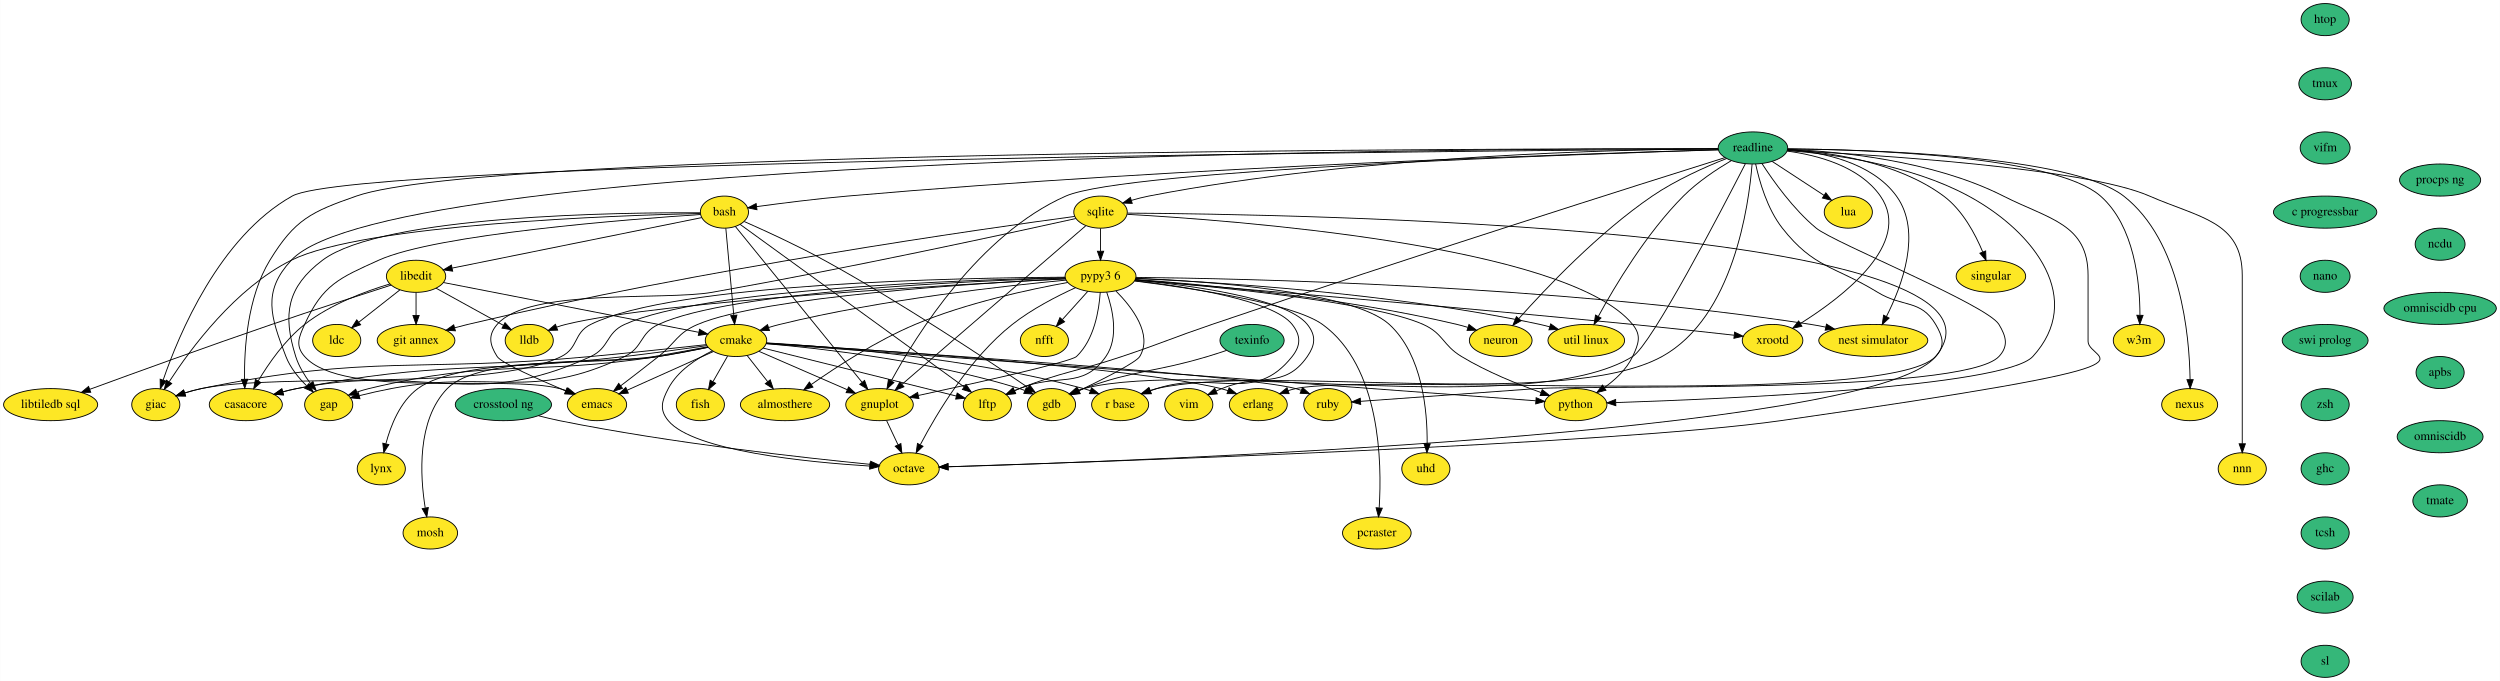
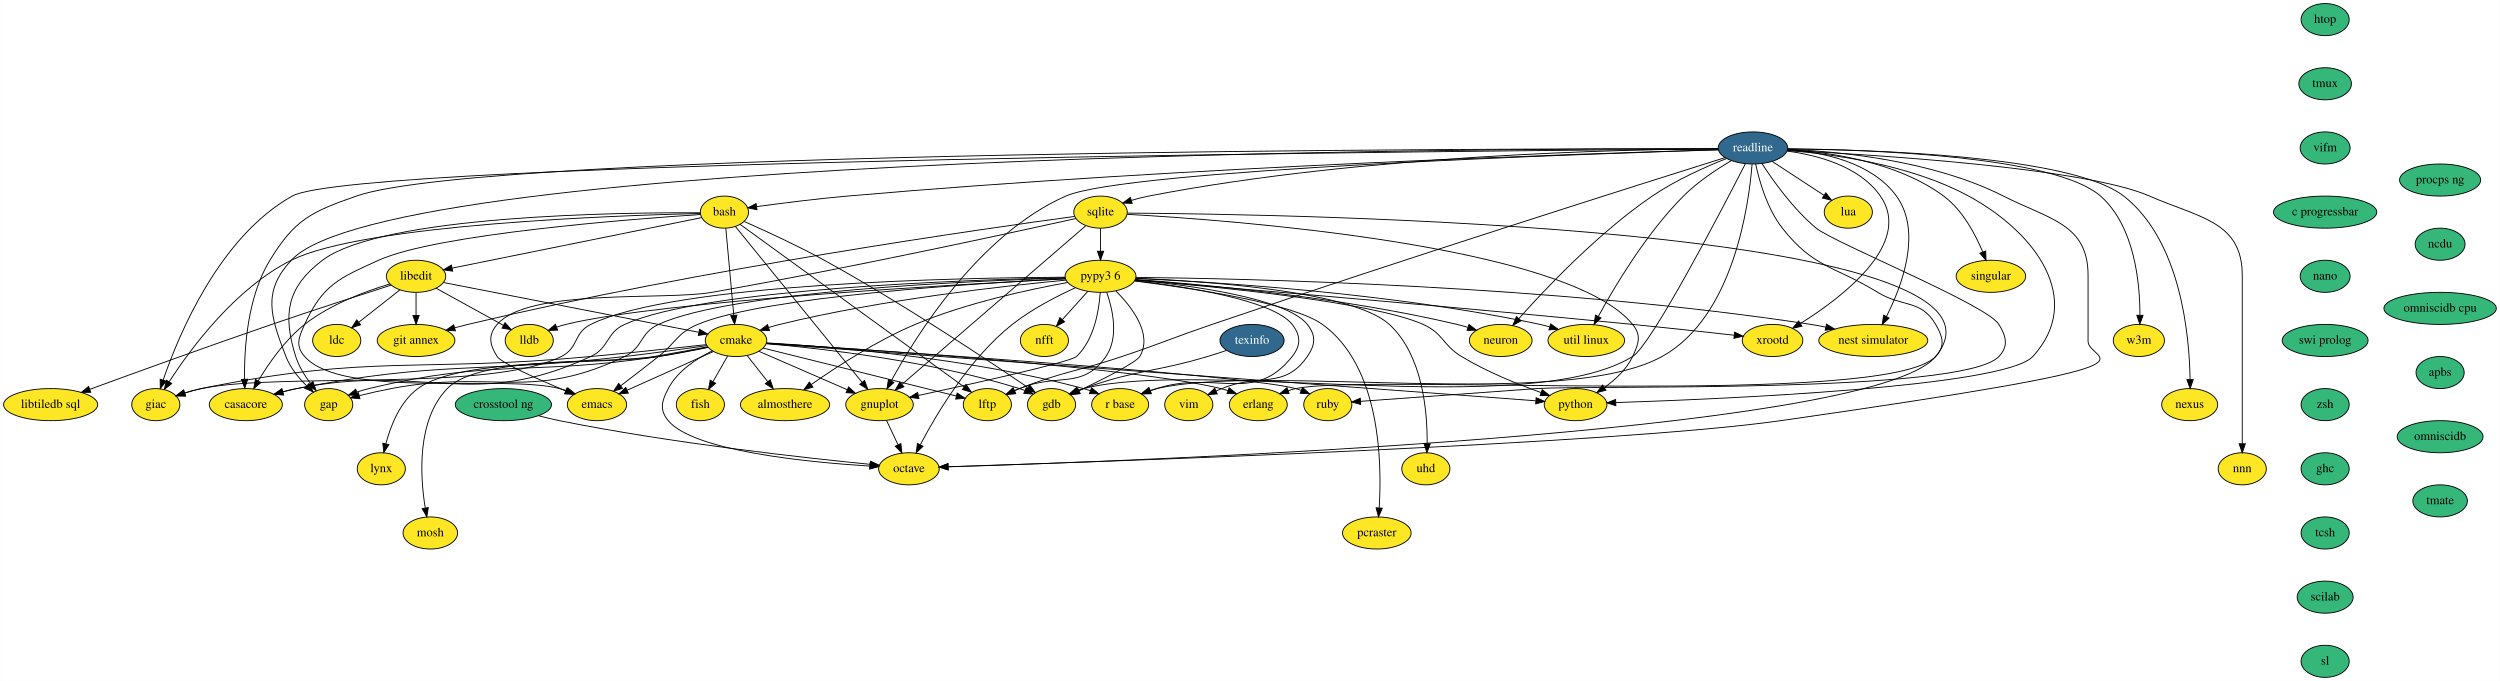
<svg xmlns="http://www.w3.org/2000/svg" xmlns:xlink="http://www.w3.org/1999/xlink" width="2805pt" height="764pt" viewBox="0.00 0.00 2804.69 764.00">
  <g id="graph0" class="graph" transform="scale(1 1) rotate(0) translate(4 760)">
    <polygon fill="white" stroke="transparent" points="-4,4 -4,-760 2800.69,-760 2800.69,4 -4,4" />
    <g id="node1" class="node">
      <g id="a_node1">
        <a xlink:href="https://github.com/conda-forge/almosthere-feedstock" xlink:title="almosthere">
          <ellipse fill="#fde725" stroke="black" cx="876.65" cy="-306" rx="50.09" ry="18" />
          <text text-anchor="middle" x="876.65" y="-302.3" font-family="Times,serif" font-size="14.00">almosthere</text>
        </a>
      </g>
    </g>
    <g id="node2" class="node">
      <g id="a_node2">
        <a xlink:href="https://github.com/conda-forge/casacore-feedstock" xlink:title="casacore">
          <ellipse fill="#fde725" stroke="black" cx="271.65" cy="-306" rx="41" ry="18" />
          <text text-anchor="middle" x="271.65" y="-302.3" font-family="Times,serif" font-size="14.00">casacore</text>
        </a>
      </g>
    </g>
    <g id="node3" class="node">
      <g id="a_node3">
        <a xlink:href="https://github.com/conda-forge/cmake-feedstock" xlink:title="cmake">
          <ellipse fill="#fde725" stroke="black" cx="821.65" cy="-378" rx="34.5" ry="18" />
          <text text-anchor="middle" x="821.65" y="-374.3" font-family="Times,serif" font-size="14.00">cmake</text>
        </a>
      </g>
    </g>
    <g id="edge1" class="edge">
      <path fill="none" stroke="black" d="M834.13,-361.12C840.96,-352.42 849.58,-341.45 857.27,-331.66" />
      <polygon fill="black" stroke="black" points="860.02,-333.82 863.45,-323.8 854.52,-329.5 860.02,-333.82" />
    </g>
    <g id="edge2" class="edge">
      <path fill="none" stroke="black" d="M788.79,-372.19C763.61,-368.58 727.97,-363.66 696.65,-360 533.42,-340.92 489.91,-355.63 328.65,-324 323.58,-323.01 318.32,-321.75 313.14,-320.38" />
      <polygon fill="black" stroke="black" points="313.9,-316.96 303.33,-317.63 312.01,-323.7 313.9,-316.96" />
    </g>
    <g id="node4" class="node">
      <g id="a_node4">
        <a xlink:href="https://github.com/conda-forge/emacs-feedstock" xlink:title="emacs">
          <ellipse fill="#fde725" stroke="black" cx="665.65" cy="-306" rx="33.29" ry="18" />
          <text text-anchor="middle" x="665.65" y="-302.3" font-family="Times,serif" font-size="14.00">emacs</text>
        </a>
      </g>
    </g>
    <g id="edge3" class="edge">
      <path fill="none" stroke="black" d="M796.23,-365.6C769.94,-353.8 728.72,-335.3 699.63,-322.25" />
      <polygon fill="black" stroke="black" points="700.83,-318.95 690.27,-318.05 697.96,-325.34 700.83,-318.95" />
    </g>
    <g id="node5" class="node">
      <g id="a_node5">
        <a xlink:href="https://github.com/conda-forge/erlang-feedstock" xlink:title="erlang">
          <ellipse fill="#fde725" stroke="black" cx="1407.65" cy="-306" rx="32.5" ry="18" />
          <text text-anchor="middle" x="1407.65" y="-302.3" font-family="Times,serif" font-size="14.00">erlang</text>
        </a>
      </g>
    </g>
    <g id="edge4" class="edge">
      <path fill="none" stroke="black" d="M855.68,-374.97C959,-368.59 1267.96,-347.99 1365.65,-324 1368.28,-323.35 1370.96,-322.57 1373.63,-321.71" />
      <polygon fill="black" stroke="black" points="1374.94,-324.96 1383.16,-318.28 1372.57,-318.37 1374.94,-324.96" />
    </g>
    <g id="node6" class="node">
      <g id="a_node6">
        <a xlink:href="https://github.com/conda-forge/fish-feedstock" xlink:title="fish">
          <ellipse fill="#fde725" stroke="black" cx="781.65" cy="-306" rx="27" ry="18" />
          <text text-anchor="middle" x="781.65" y="-302.3" font-family="Times,serif" font-size="14.00">fish</text>
        </a>
      </g>
    </g>
    <g id="edge5" class="edge">
      <path fill="none" stroke="black" d="M812.17,-360.41C807.31,-351.92 801.31,-341.41 795.91,-331.96" />
      <polygon fill="black" stroke="black" points="798.78,-329.93 790.78,-322.99 792.7,-333.41 798.78,-329.93" />
    </g>
    <g id="node7" class="node">
      <g id="a_node7">
        <a xlink:href="https://github.com/conda-forge/gap-feedstock" xlink:title="gap">
          <ellipse fill="#fde725" stroke="black" cx="364.65" cy="-306" rx="27" ry="18" />
          <text text-anchor="middle" x="364.65" y="-302.3" font-family="Times,serif" font-size="14.00">gap</text>
        </a>
      </g>
    </g>
    <g id="edge6" class="edge">
      <path fill="none" stroke="black" d="M790.34,-370.23C773.83,-366.83 753.21,-362.84 734.65,-360 590.99,-338.05 550.95,-357.95 409.65,-324 405.23,-322.94 400.67,-321.56 396.21,-320.05" />
      <polygon fill="black" stroke="black" points="397.32,-316.73 386.73,-316.6 394.93,-323.31 397.32,-316.73" />
    </g>
    <g id="node8" class="node">
      <g id="a_node8">
        <a xlink:href="https://github.com/conda-forge/gdb-feedstock" xlink:title="gdb">
          <ellipse fill="#fde725" stroke="black" cx="1175.65" cy="-306" rx="27" ry="18" />
          <text text-anchor="middle" x="1175.65" y="-302.3" font-family="Times,serif" font-size="14.00">gdb</text>
        </a>
      </g>
    </g>
    <g id="edge7" class="edge">
      <path fill="none" stroke="black" d="M855.78,-374.42C914.8,-369.27 1039.22,-355.41 1139.65,-324 1141.57,-323.4 1143.53,-322.71 1145.49,-321.96" />
      <polygon fill="black" stroke="black" points="1147.26,-325.02 1155.1,-317.89 1144.52,-318.57 1147.26,-325.02" />
    </g>
    <g id="node9" class="node">
      <g id="a_node9">
        <a xlink:href="https://github.com/conda-forge/giac-feedstock" xlink:title="giac">
          <ellipse fill="#fde725" stroke="black" cx="170.65" cy="-306" rx="27" ry="18" />
          <text text-anchor="middle" x="170.65" y="-302.3" font-family="Times,serif" font-size="14.00">giac</text>
        </a>
      </g>
    </g>
    <g id="edge8" class="edge">
      <path fill="none" stroke="black" d="M788.26,-373.3C755.33,-369.71 703.55,-364.19 658.65,-360 464.61,-341.89 412.56,-363.09 221.65,-324 215.61,-322.76 209.3,-321.04 203.26,-319.15" />
      <polygon fill="black" stroke="black" points="204.02,-315.72 193.43,-315.89 201.82,-322.36 204.02,-315.72" />
    </g>
    <g id="node10" class="node">
      <g id="a_node10">
        <a xlink:href="https://github.com/conda-forge/gnuplot-feedstock" xlink:title="gnuplot">
          <ellipse fill="#fde725" stroke="black" cx="982.65" cy="-306" rx="37.89" ry="18" />
          <text text-anchor="middle" x="982.65" y="-302.3" font-family="Times,serif" font-size="14.00">gnuplot</text>
        </a>
      </g>
    </g>
    <g id="edge9" class="edge">
      <path fill="none" stroke="black" d="M847.51,-365.75C874.3,-354.11 916.38,-335.81 946.46,-322.73" />
      <polygon fill="black" stroke="black" points="947.99,-325.88 955.77,-318.69 945.2,-319.46 947.99,-325.88" />
    </g>
    <g id="node11" class="node">
      <g id="a_node11">
        <a xlink:href="https://github.com/conda-forge/lftp-feedstock" xlink:title="lftp">
          <ellipse fill="#fde725" stroke="black" cx="1103.65" cy="-306" rx="27" ry="18" />
          <text text-anchor="middle" x="1103.65" y="-302.3" font-family="Times,serif" font-size="14.00">lftp</text>
        </a>
      </g>
    </g>
    <g id="edge10" class="edge">
      <path fill="none" stroke="black" d="M852.09,-369.44C904.92,-356.33 1013.22,-329.44 1068.9,-315.62" />
      <polygon fill="black" stroke="black" points="1069.8,-319.01 1078.66,-313.2 1068.11,-312.21 1069.8,-319.01" />
    </g>
    <g id="node12" class="node">
      <g id="a_node12">
        <a xlink:href="https://github.com/conda-forge/lynx-feedstock" xlink:title="lynx">
          <ellipse fill="#fde725" stroke="black" cx="423.65" cy="-234" rx="27" ry="18" />
          <text text-anchor="middle" x="423.65" y="-230.3" font-family="Times,serif" font-size="14.00">lynx</text>
        </a>
      </g>
    </g>
    <g id="edge11" class="edge">
      <path fill="none" stroke="black" d="M790.32,-370.4C773.8,-367.05 753.17,-363.04 734.65,-360 674.91,-350.19 513.35,-359.95 464.65,-324 444.71,-309.29 434.19,-282.52 428.82,-262.17" />
      <polygon fill="black" stroke="black" points="432.17,-261.13 426.46,-252.21 425.36,-262.74 432.17,-261.13" />
    </g>
    <g id="node13" class="node">
      <g id="a_node13">
        <a xlink:href="https://github.com/conda-forge/mosh-feedstock" xlink:title="mosh">
          <ellipse fill="#fde725" stroke="black" cx="478.65" cy="-162" rx="30.59" ry="18" />
          <text text-anchor="middle" x="478.65" y="-158.3" font-family="Times,serif" font-size="14.00">mosh</text>
        </a>
      </g>
    </g>
    <g id="edge12" class="edge">
      <path fill="none" stroke="black" d="M789.75,-370.87C772.07,-367.53 749.66,-363.4 729.65,-360 678.21,-351.26 533.86,-361.56 497.65,-324 463.39,-288.47 467.15,-226.07 472.92,-190.29" />
      <polygon fill="black" stroke="black" points="476.42,-190.55 474.73,-180.09 469.53,-189.32 476.42,-190.55" />
    </g>
    <g id="node14" class="node">
      <g id="a_node14">
        <a xlink:href="https://github.com/conda-forge/octave-feedstock" xlink:title="octave">
          <ellipse fill="#fde725" stroke="black" cx="1015.65" cy="-234" rx="34" ry="18" />
          <text text-anchor="middle" x="1015.65" y="-230.3" font-family="Times,serif" font-size="14.00">octave</text>
        </a>
      </g>
    </g>
    <g id="edge13" class="edge">
      <path fill="none" stroke="black" d="M795.01,-366.33C777.51,-357.74 755.99,-343.82 745.65,-324 738.24,-309.81 735.48,-300.36 745.65,-288 773.76,-253.83 902.56,-241.36 971.61,-237.08" />
      <polygon fill="black" stroke="black" points="971.97,-240.56 981.75,-236.48 971.56,-233.58 971.97,-240.56" />
    </g>
    <g id="node15" class="node">
      <g id="a_node15">
        <a xlink:href="https://github.com/conda-forge/python-feedstock" xlink:title="python">
          <ellipse fill="#fde725" stroke="black" cx="1763.65" cy="-306" rx="35.19" ry="18" />
          <text text-anchor="middle" x="1763.65" y="-302.3" font-family="Times,serif" font-size="14.00">python</text>
        </a>
      </g>
    </g>
    <g id="edge14" class="edge">
      <path fill="none" stroke="black" d="M855.73,-374.47C999.52,-363.78 1556.62,-322.38 1719,-310.32" />
      <polygon fill="black" stroke="black" points="1719.4,-313.8 1729.11,-309.57 1718.88,-306.82 1719.4,-313.8" />
    </g>
    <g id="node16" class="node">
      <g id="a_node16">
        <a xlink:href="https://github.com/conda-forge/r-base-feedstock" xlink:title="r base">
          <ellipse fill="#fde725" stroke="black" cx="1252.65" cy="-306" rx="32" ry="18" />
          <text text-anchor="middle" x="1252.65" y="-302.3" font-family="Times,serif" font-size="14.00">r base</text>
        </a>
      </g>
    </g>
    <g id="edge15" class="edge">
      <path fill="none" stroke="black" d="M855.88,-375.31C924.47,-371.29 1083.18,-358.73 1211.65,-324 1214.12,-323.33 1216.64,-322.55 1219.16,-321.7" />
      <polygon fill="black" stroke="black" points="1220.58,-324.9 1228.73,-318.13 1218.13,-318.34 1220.58,-324.9" />
    </g>
    <g id="node17" class="node">
      <g id="a_node17">
        <a xlink:href="https://github.com/conda-forge/ruby-feedstock" xlink:title="ruby">
          <ellipse fill="#fde725" stroke="black" cx="1485.65" cy="-306" rx="27" ry="18" />
          <text text-anchor="middle" x="1485.65" y="-302.3" font-family="Times,serif" font-size="14.00">ruby</text>
        </a>
      </g>
    </g>
    <g id="edge16" class="edge">
      <path fill="none" stroke="black" d="M855.66,-374.84C978.1,-366.97 1392.13,-339.47 1449.65,-324 1451.6,-323.48 1453.57,-322.85 1455.54,-322.15" />
      <polygon fill="black" stroke="black" points="1457.26,-325.23 1465.19,-318.2 1454.61,-318.75 1457.26,-325.23" />
    </g>
    <g id="edge17" class="edge">
      <path fill="none" stroke="black" d="M990.63,-288.05C994.44,-279.97 999.09,-270.12 1003.34,-261.11" />
      <polygon fill="black" stroke="black" points="1006.63,-262.33 1007.73,-251.79 1000.3,-259.34 1006.63,-262.33" />
    </g>
    <g id="node18" class="node">
      <g id="a_node18">
        <a xlink:href="https://github.com/conda-forge/htop-feedstock" xlink:title="htop">
          <ellipse fill="#35b779" stroke="black" cx="2604.65" cy="-738" rx="27" ry="18" />
          <text text-anchor="middle" x="2604.65" y="-734.3" font-family="Times,serif" font-size="14.00">htop</text>
        </a>
      </g>
    </g>
    <g id="node19" class="node">
      <g id="a_node19">
        <a xlink:href="https://github.com/conda-forge/tmux-feedstock" xlink:title="tmux">
          <ellipse fill="#35b779" stroke="black" cx="2604.65" cy="-666" rx="29.5" ry="18" />
          <text text-anchor="middle" x="2604.65" y="-662.3" font-family="Times,serif" font-size="14.00">tmux</text>
        </a>
      </g>
    </g>
    <g id="node43" class="node">
      <g id="a_node43">
        <a xlink:href="https://github.com/conda-forge/vifm-feedstock" xlink:title="vifm">
          <ellipse fill="#35b779" stroke="black" cx="2604.65" cy="-594" rx="28" ry="18" />
          <text text-anchor="middle" x="2604.65" y="-590.3" font-family="Times,serif" font-size="14.00">vifm</text>
        </a>
      </g>
    </g>
    <g id="node20" class="node">
      <g id="a_node20">
        <a xlink:href="https://github.com/conda-forge/libedit-feedstock" xlink:title="libedit">
          <ellipse fill="#fde725" stroke="black" cx="462.65" cy="-450" rx="33.29" ry="18" />
          <text text-anchor="middle" x="462.65" y="-446.3" font-family="Times,serif" font-size="14.00">libedit</text>
        </a>
      </g>
    </g>
    <g id="edge19" class="edge">
      <path fill="none" stroke="black" d="M433.29,-441.39C406.38,-433.36 366.45,-418.67 337.65,-396 315.59,-378.64 297.24,-352.16 285.53,-332.6" />
      <polygon fill="black" stroke="black" points="288.52,-330.78 280.48,-323.88 282.47,-334.29 288.52,-330.78" />
    </g>
    <g id="edge20" class="edge">
      <path fill="none" stroke="black" d="M493.25,-443.03C557.5,-430.51 706.48,-401.46 779.61,-387.2" />
      <polygon fill="black" stroke="black" points="780.69,-390.55 789.83,-385.2 779.35,-383.68 780.69,-390.55" />
    </g>
    <g id="node21" class="node">
      <g id="a_node21">
        <a xlink:href="https://github.com/conda-forge/lldb-feedstock" xlink:title="lldb">
          <ellipse fill="#fde725" stroke="black" cx="589.65" cy="-378" rx="27" ry="18" />
          <text text-anchor="middle" x="589.65" y="-374.3" font-family="Times,serif" font-size="14.00">lldb</text>
        </a>
      </g>
    </g>
    <g id="edge21" class="edge">
      <path fill="none" stroke="black" d="M485.06,-436.65C506.09,-425.06 537.65,-407.66 560.6,-395.01" />
      <polygon fill="black" stroke="black" points="562.48,-397.97 569.55,-390.08 559.1,-391.84 562.48,-397.97" />
    </g>
    <g id="node22" class="node">
      <g id="a_node22">
        <a xlink:href="https://github.com/conda-forge/git-annex-feedstock" xlink:title="git annex">
          <ellipse fill="#fde725" stroke="black" cx="462.65" cy="-378" rx="43.59" ry="18" />
          <text text-anchor="middle" x="462.65" y="-374.3" font-family="Times,serif" font-size="14.00">git annex</text>
        </a>
      </g>
    </g>
    <g id="edge22" class="edge">
      <path fill="none" stroke="black" d="M462.65,-431.7C462.65,-423.98 462.65,-414.71 462.65,-406.11" />
      <polygon fill="black" stroke="black" points="466.15,-406.1 462.65,-396.1 459.15,-406.1 466.15,-406.1" />
    </g>
    <g id="node23" class="node">
      <g id="a_node23">
        <a xlink:href="https://github.com/conda-forge/ldc-feedstock" xlink:title="ldc">
          <ellipse fill="#fde725" stroke="black" cx="373.65" cy="-378" rx="27" ry="18" />
          <text text-anchor="middle" x="373.65" y="-374.3" font-family="Times,serif" font-size="14.00">ldc</text>
        </a>
      </g>
    </g>
    <g id="edge23" class="edge">
      <path fill="none" stroke="black" d="M444.63,-434.83C431.39,-424.42 413.22,-410.12 398.57,-398.61" />
      <polygon fill="black" stroke="black" points="400.45,-395.63 390.42,-392.2 396.12,-401.13 400.45,-395.63" />
    </g>
    <g id="node24" class="node">
      <g id="a_node24">
        <a xlink:href="https://github.com/conda-forge/libtiledb-sql-feedstock" xlink:title="libtiledb sql">
          <ellipse fill="#fde725" stroke="black" cx="52.65" cy="-306" rx="52.79" ry="18" />
          <text text-anchor="middle" x="52.65" y="-302.3" font-family="Times,serif" font-size="14.00">libtiledb sql</text>
        </a>
      </g>
    </g>
    <g id="edge24" class="edge">
      <path fill="none" stroke="black" d="M434.76,-440.14C402.42,-429.81 347.53,-412.08 300.65,-396 228.84,-371.38 145.93,-341.28 96.47,-323.15" />
      <polygon fill="black" stroke="black" points="97.63,-319.85 87.04,-319.69 95.22,-326.42 97.63,-319.85" />
    </g>
    <g id="node25" class="node">
      <g id="a_node25">
        <a xlink:href="https://github.com/conda-forge/lua-feedstock" xlink:title="lua">
          <ellipse fill="#fde725" stroke="black" cx="2069.65" cy="-522" rx="27" ry="18" />
          <text text-anchor="middle" x="2069.65" y="-518.3" font-family="Times,serif" font-size="14.00">lua</text>
        </a>
      </g>
    </g>
    <g id="node26" class="node">
      <g id="a_node26">
        <a xlink:href="https://github.com/conda-forge/nfft-feedstock" xlink:title="nfft">
          <ellipse fill="#fde725" stroke="black" cx="1167.65" cy="-378" rx="27" ry="18" />
          <text text-anchor="middle" x="1167.65" y="-374.3" font-family="Times,serif" font-size="14.00">nfft</text>
        </a>
      </g>
    </g>
    <g id="node27" class="node">
      <g id="a_node27">
-         <a xlink:href="https://github.com/conda-forge/readline-feedstock" xlink:title="readline">
-           <ellipse fill="#35b779" stroke="black" cx="1962.65" cy="-594" rx="39" ry="18" />
-           <text text-anchor="middle" x="1962.65" y="-590.3" font-family="Times,serif" font-size="14.00">readline</text>
+         <a xlink:href="https://github.com/conda-forge/readline-feedstock/pull/19" xlink:title="readline">
+           <ellipse fill="#31688e" stroke="black" cx="1962.65" cy="-594" rx="39" ry="18" />
+           <text text-anchor="middle" x="1962.65" y="-590.3" font-family="Times,serif" font-size="14.00" fill="white">readline</text>
        </a>
      </g>
    </g>
    <g id="edge25" class="edge">
      <path fill="none" stroke="black" d="M1923.51,-593.07C1695.52,-593.28 543.72,-591.74 395.65,-540 344.96,-522.29 326.67,-513.79 298.65,-468 273.28,-426.56 269.78,-368.41 270.23,-334.53" />
      <polygon fill="black" stroke="black" points="273.74,-334.52 270.5,-324.43 266.74,-334.33 273.74,-334.52" />
    </g>
    <g id="edge26" class="edge">
      <path fill="none" stroke="black" d="M1965.67,-576.05C1969.77,-556.91 1978.62,-525.63 1995.65,-504 2031.1,-458.96 2053.75,-461.91 2102.65,-432 2130.82,-414.77 2150.88,-424.45 2167.65,-396 2175.77,-382.22 2178.67,-371.59 2167.65,-360 2112.6,-302.12 1527.64,-341.23 1449.65,-324 1446.84,-323.38 1443.97,-322.59 1441.13,-321.69" />
      <polygon fill="black" stroke="black" points="1442.23,-318.37 1431.63,-318.31 1439.88,-324.96 1442.23,-318.37" />
    </g>
    <g id="edge27" class="edge">
      <path fill="none" stroke="black" d="M1923.55,-593.11C1685.27,-593.41 435.01,-589.18 322.65,-468 289.96,-432.75 299.35,-404.86 316.65,-360 321.46,-347.51 330.73,-336.14 339.85,-327.16" />
      <polygon fill="black" stroke="black" points="342.41,-329.57 347.38,-320.21 337.66,-324.43 342.41,-329.57" />
    </g>
    <g id="edge28" class="edge">
      <path fill="none" stroke="black" d="M1954.11,-576.23C1927.85,-524.97 1848.79,-373.02 1827.65,-360 1710.89,-288.09 1344.51,-357.9 1211.65,-324 1209.47,-323.44 1207.26,-322.76 1205.07,-321.98" />
      <polygon fill="black" stroke="black" points="1206.28,-318.69 1195.7,-318.12 1203.61,-325.16 1206.28,-318.69" />
    </g>
    <g id="edge29" class="edge">
      <path fill="none" stroke="black" d="M1923.64,-592.75C1681.85,-591.09 395.62,-580.36 323.65,-540 241.9,-494.16 196.28,-384.34 178.9,-333.57" />
      <polygon fill="black" stroke="black" points="182.18,-332.34 175.71,-323.96 175.54,-334.55 182.18,-332.34" />
    </g>
    <g id="edge30" class="edge">
      <path fill="none" stroke="black" d="M1923.7,-591.87C1776.49,-587.39 1258.94,-569.66 1191.65,-540 1094.48,-497.17 1023.88,-383.97 995.9,-332.78" />
      <polygon fill="black" stroke="black" points="998.84,-330.85 991.02,-323.69 992.67,-334.16 998.84,-330.85" />
    </g>
    <g id="edge31" class="edge">
      <path fill="none" stroke="black" d="M1931.27,-583.16C1841.35,-554.91 1575.11,-470.71 1355.65,-396 1310.53,-380.64 1299.84,-375.12 1254.65,-360 1203.86,-343.01 1189.53,-343.48 1139.65,-324 1137.81,-323.28 1135.94,-322.52 1134.06,-321.72" />
      <polygon fill="black" stroke="black" points="1135.31,-318.44 1124.75,-317.56 1132.46,-324.83 1135.31,-318.44" />
    </g>
    <g id="edge32" class="edge">
      <path fill="none" stroke="black" d="M2001.64,-592.43C2058,-590.16 2164.18,-580.33 2243.65,-540 2295.24,-513.82 2338.65,-508.86 2338.65,-451 2338.65,-451 2338.65,-451 2338.65,-377 2338.65,-352.42 2456.38,-354.27 1993.65,-288 1809.48,-261.62 1225.6,-241.62 1059.89,-236.36" />
      <polygon fill="black" stroke="black" points="1059.69,-232.85 1049.58,-236.04 1059.47,-239.85 1059.69,-232.85" />
    </g>
    <g id="edge33" class="edge">
      <path fill="none" stroke="black" d="M2001.41,-591.12C2051.21,-587.28 2139.05,-575.58 2204.65,-540 2280.38,-498.91 2334.8,-423.58 2276.65,-360 2245.34,-325.77 1928.51,-312.23 1808.97,-308.31" />
      <polygon fill="black" stroke="black" points="1808.81,-304.8 1798.7,-307.98 1808.58,-311.8 1808.81,-304.8" />
    </g>
    <g id="edge34" class="edge">
      <path fill="none" stroke="black" d="M1961.69,-575.85C1958.05,-529.86 1940.86,-404.28 1860.65,-360 1750.11,-298.99 1416.63,-352.57 1293.65,-324 1291.15,-323.42 1288.61,-322.7 1286.08,-321.9" />
      <polygon fill="black" stroke="black" points="1287.08,-318.54 1276.49,-318.43 1284.7,-325.12 1287.08,-318.54" />
    </g>
    <g id="edge35" class="edge">
      <path fill="none" stroke="black" d="M1972.75,-576.53C1985.21,-557.26 2007.91,-525.29 2033.65,-504 2053.48,-487.59 2225.34,-418.04 2238.65,-396 2246.91,-382.3 2249.56,-371.7 2238.65,-360 2199.21,-317.73 1777.31,-328.09 1719.65,-324 1649.91,-319.05 1568.5,-313.1 1522.42,-309.71" />
      <polygon fill="black" stroke="black" points="1522.54,-306.21 1512.31,-308.97 1522.03,-313.19 1522.54,-306.21" />
    </g>
    <g id="edge36" class="edge">
      <path fill="none" stroke="black" d="M1984.3,-578.83C2001.09,-567.85 2024.47,-552.56 2042.51,-540.75" />
      <polygon fill="black" stroke="black" points="2044.43,-543.68 2050.88,-535.27 2040.6,-537.82 2044.43,-543.68" />
    </g>
    <g id="node28" class="node">
      <g id="a_node28">
        <a xlink:href="https://github.com/conda-forge/singular-feedstock" xlink:title="singular">
          <ellipse fill="#fde725" stroke="black" cx="2229.65" cy="-450" rx="39" ry="18" />
          <text text-anchor="middle" x="2229.65" y="-446.3" font-family="Times,serif" font-size="14.00">singular</text>
        </a>
      </g>
    </g>
    <g id="edge37" class="edge">
      <path fill="none" stroke="black" d="M2001.58,-592.17C2047.62,-589.35 2124.54,-578.65 2176.65,-540 2197.77,-524.33 2212.06,-497.5 2220.43,-477.39" />
      <polygon fill="black" stroke="black" points="2223.77,-478.45 2224.17,-467.86 2217.26,-475.89 2223.77,-478.45" />
    </g>
    <g id="node29" class="node">
      <g id="a_node29">
        <a xlink:href="https://github.com/conda-forge/sqlite-feedstock" xlink:title="sqlite">
          <ellipse fill="#fde725" stroke="black" cx="1230.65" cy="-522" rx="30" ry="18" />
          <text text-anchor="middle" x="1230.65" y="-518.3" font-family="Times,serif" font-size="14.00">sqlite</text>
        </a>
      </g>
    </g>
    <g id="edge38" class="edge">
      <path fill="none" stroke="black" d="M1923.63,-593.03C1819.07,-592.45 1524.29,-586.46 1284.65,-540 1278.31,-538.77 1271.68,-537.06 1265.31,-535.18" />
      <polygon fill="black" stroke="black" points="1266.2,-531.8 1255.61,-532.16 1264.12,-538.48 1266.2,-531.8" />
    </g>
    <g id="node30" class="node">
      <g id="a_node30">
        <a xlink:href="https://github.com/conda-forge/w3m-feedstock" xlink:title="w3m">
          <ellipse fill="#fde725" stroke="black" cx="2395.65" cy="-378" rx="28.7" ry="18" />
          <text text-anchor="middle" x="2395.65" y="-374.3" font-family="Times,serif" font-size="14.00">w3m</text>
        </a>
      </g>
    </g>
    <g id="edge39" class="edge">
      <path fill="none" stroke="black" d="M2001.78,-593C2090.09,-592.18 2301.13,-585.41 2352.65,-540 2390.8,-506.37 2396.83,-442.99 2396.86,-406.59" />
      <polygon fill="black" stroke="black" points="2400.36,-406.17 2396.71,-396.23 2393.36,-406.28 2400.36,-406.17" />
    </g>
    <g id="node31" class="node">
      <g id="a_node31">
        <a xlink:href="https://github.com/conda-forge/neuron-feedstock" xlink:title="neuron">
          <ellipse fill="#fde725" stroke="black" cx="1679.65" cy="-378" rx="35.19" ry="18" />
          <text text-anchor="middle" x="1679.65" y="-374.3" font-family="Times,serif" font-size="14.00">neuron</text>
        </a>
      </g>
    </g>
    <g id="edge40" class="edge">
      <path fill="none" stroke="black" d="M1932.95,-582.12C1909.32,-572.76 1875.96,-557.94 1849.65,-540 1789.32,-498.87 1729.97,-436.21 1699.91,-402.47" />
      <polygon fill="black" stroke="black" points="1702.51,-400.12 1693.26,-394.94 1697.26,-404.75 1702.51,-400.12" />
    </g>
    <g id="node32" class="node">
      <g id="a_node32">
        <a xlink:href="https://github.com/conda-forge/util-linux-feedstock" xlink:title="util linux">
          <ellipse fill="#fde725" stroke="black" cx="1775.65" cy="-378" rx="43" ry="18" />
          <text text-anchor="middle" x="1775.65" y="-374.3" font-family="Times,serif" font-size="14.00">util linux</text>
        </a>
      </g>
    </g>
    <g id="edge41" class="edge">
      <path fill="none" stroke="black" d="M1938.38,-579.79C1922.03,-570.14 1900.61,-555.99 1884.65,-540 1843.19,-498.47 1807.77,-439.1 1789.31,-405.27" />
      <polygon fill="black" stroke="black" points="1792.17,-403.19 1784.35,-396.04 1786,-406.51 1792.17,-403.19" />
    </g>
    <g id="node33" class="node">
      <g id="a_node33">
        <a xlink:href="https://github.com/conda-forge/bash-feedstock" xlink:title="bash">
          <ellipse fill="#fde725" stroke="black" cx="808.65" cy="-522" rx="27" ry="18" />
          <text text-anchor="middle" x="808.65" y="-518.3" font-family="Times,serif" font-size="14.00">bash</text>
        </a>
      </g>
    </g>
    <g id="edge42" class="edge">
      <path fill="none" stroke="black" d="M1923.82,-591.96C1788.72,-588.13 1326.71,-573.28 946.65,-540 911.99,-536.97 872.63,-531.96 844.84,-528.17" />
      <polygon fill="black" stroke="black" points="845.17,-524.68 834.79,-526.78 844.21,-531.61 845.17,-524.68" />
    </g>
    <g id="node34" class="node">
      <g id="a_node34">
        <a xlink:href="https://github.com/conda-forge/xrootd-feedstock" xlink:title="xrootd">
          <ellipse fill="#fde725" stroke="black" cx="1984.65" cy="-378" rx="34" ry="18" />
          <text text-anchor="middle" x="1984.65" y="-374.3" font-family="Times,serif" font-size="14.00">xrootd</text>
        </a>
      </g>
    </g>
    <g id="edge43" class="edge">
      <path fill="none" stroke="black" d="M2000.91,-590.49C2034.73,-586.01 2082.21,-573.69 2105.65,-540 2142.61,-486.88 2062.89,-426.42 2015.88,-397" />
      <polygon fill="black" stroke="black" points="2017.59,-393.94 2007.23,-391.7 2013.93,-399.91 2017.59,-393.94" />
    </g>
    <g id="node35" class="node">
      <g id="a_node35">
        <a xlink:href="https://github.com/conda-forge/nexus-feedstock" xlink:title="nexus">
          <ellipse fill="#fde725" stroke="black" cx="2452.65" cy="-306" rx="31.4" ry="18" />
          <text text-anchor="middle" x="2452.65" y="-302.3" font-family="Times,serif" font-size="14.00">nexus</text>
        </a>
      </g>
    </g>
    <g id="edge44" class="edge">
      <path fill="none" stroke="black" d="M2001.61,-592.97C2093.51,-592.15 2320.49,-585.45 2378.65,-540 2442.83,-489.85 2452.37,-383.94 2453.12,-334.06" />
      <polygon fill="black" stroke="black" points="2456.62,-334.05 2453.16,-324.03 2449.62,-334.02 2456.62,-334.05" />
    </g>
    <g id="node36" class="node">
      <g id="a_node36">
        <a xlink:href="https://github.com/conda-forge/nnn-feedstock" xlink:title="nnn">
          <ellipse fill="#fde725" stroke="black" cx="2511.65" cy="-234" rx="27" ry="18" />
          <text text-anchor="middle" x="2511.65" y="-230.3" font-family="Times,serif" font-size="14.00">nnn</text>
        </a>
      </g>
    </g>
    <g id="edge45" class="edge">
      <path fill="none" stroke="black" d="M2001.27,-591.27C2095.54,-586.6 2334.96,-571.87 2407.65,-540 2463.36,-515.57 2511.65,-511.84 2511.65,-451 2511.65,-451 2511.65,-451 2511.65,-377 2511.65,-337 2511.65,-290.65 2511.65,-262.08" />
      <polygon fill="black" stroke="black" points="2515.15,-262.05 2511.65,-252.05 2508.15,-262.05 2515.15,-262.05" />
    </g>
    <g id="node37" class="node">
      <g id="a_node37">
        <a xlink:href="https://github.com/conda-forge/nest-simulator-feedstock" xlink:title="nest simulator">
          <ellipse fill="#fde725" stroke="black" cx="2097.65" cy="-378" rx="61.19" ry="18" />
          <text text-anchor="middle" x="2097.65" y="-374.3" font-family="Times,serif" font-size="14.00">nest simulator</text>
        </a>
      </g>
    </g>
    <g id="edge46" class="edge">
      <path fill="none" stroke="black" d="M2001.59,-592.35C2039.7,-589.38 2095.96,-578.26 2123.65,-540 2152.77,-499.74 2129.75,-439.02 2112.38,-404.81" />
      <polygon fill="black" stroke="black" points="2115.44,-403.11 2107.68,-395.9 2109.25,-406.38 2115.44,-403.11" />
    </g>
    <g id="edge47" class="edge">
      <path fill="none" stroke="black" d="M1202.94,-514.81C1134.11,-499.55 949.65,-459.38 794.65,-432 741.32,-422.58 588.99,-437.02 553.65,-396 543.2,-383.88 545.09,-373.52 553.65,-360 558.17,-352.86 599.39,-334.49 630.52,-321.39" />
      <polygon fill="black" stroke="black" points="631.92,-324.59 639.8,-317.51 629.23,-318.14 631.92,-324.59" />
    </g>
    <g id="edge48" class="edge">
      <path fill="none" stroke="black" d="M1213.99,-506.63C1171.5,-469.96 1058.87,-372.78 1008.1,-328.96" />
      <polygon fill="black" stroke="black" points="1010.08,-326.05 1000.22,-322.16 1005.5,-331.35 1010.08,-326.05" />
    </g>
    <g id="edge49" class="edge">
      <path fill="none" stroke="black" d="M1260.84,-520.9C1433.9,-519.8 2288.12,-506.95 2167.65,-360 2095.99,-272.59 1262.39,-242.32 1059.81,-236.23" />
      <polygon fill="black" stroke="black" points="1059.65,-232.72 1049.55,-235.92 1059.44,-239.72 1059.65,-232.72" />
    </g>
    <g id="edge50" class="edge">
      <path fill="none" stroke="black" d="M1260.63,-519.52C1371.37,-513.37 1754.7,-485.8 1827.65,-396 1837.73,-383.58 1834.45,-374.48 1827.65,-360 1820.91,-345.68 1808.2,-333.9 1795.87,-325.12" />
      <polygon fill="black" stroke="black" points="1797.73,-322.15 1787.47,-319.52 1793.85,-327.98 1797.73,-322.15" />
    </g>
    <g id="edge51" class="edge">
      <path fill="none" stroke="black" d="M1201.65,-517.17C1104.52,-504.07 782.08,-458.4 520.65,-396 515.92,-394.87 511,-393.6 506.12,-392.26" />
      <polygon fill="black" stroke="black" points="506.8,-388.82 496.23,-389.47 504.9,-395.55 506.8,-388.82" />
    </g>
    <g id="node38" class="node">
      <g id="a_node38">
        <a xlink:href="https://github.com/conda-forge/pypy3.6-feedstock" xlink:title="pypy3 6">
          <ellipse fill="#fde725" stroke="black" cx="1230.65" cy="-450" rx="39.79" ry="18" />
          <text text-anchor="middle" x="1230.65" y="-446.3" font-family="Times,serif" font-size="14.00">pypy3 6</text>
        </a>
      </g>
    </g>
    <g id="edge52" class="edge">
      <path fill="none" stroke="black" d="M1230.65,-503.7C1230.65,-495.98 1230.65,-486.71 1230.65,-478.11" />
      <polygon fill="black" stroke="black" points="1234.15,-478.1 1230.65,-468.1 1227.15,-478.1 1234.15,-478.1" />
    </g>
    <g id="edge53" class="edge">
      <path fill="none" stroke="black" d="M810.21,-503.87C812.43,-479.67 816.5,-435.21 819.14,-406.39" />
      <polygon fill="black" stroke="black" points="822.65,-406.47 820.07,-396.19 815.67,-405.83 822.65,-406.47" />
    </g>
    <g id="edge54" class="edge">
      <path fill="none" stroke="black" d="M781.86,-519.33C705.11,-514.25 485.68,-497.44 420.65,-468 376.16,-447.86 357.92,-440.43 337.65,-396 331,-381.44 327.06,-372 337.65,-360 380.02,-311.96 561.66,-340.15 623.65,-324 626.27,-323.32 628.94,-322.51 631.61,-321.62" />
      <polygon fill="black" stroke="black" points="632.93,-324.87 641.13,-318.16 630.54,-318.29 632.93,-324.87" />
    </g>
    <g id="edge55" class="edge">
      <path fill="none" stroke="black" d="M781.65,-521.29C694.89,-521.71 424.98,-518.82 357.65,-468 317.88,-437.99 312.7,-407.52 327.65,-360 331.06,-349.13 337.59,-338.54 344.23,-329.73" />
      <polygon fill="black" stroke="black" points="347,-331.86 350.52,-321.86 341.54,-327.48 347,-331.86" />
    </g>
    <g id="edge56" class="edge">
      <path fill="none" stroke="black" d="M830.93,-511.41C853.82,-501.34 890.29,-484.68 920.65,-468 1006.67,-420.71 1103.48,-356.33 1149.12,-325.26" />
      <polygon fill="black" stroke="black" points="1151.27,-328.03 1157.55,-319.5 1147.32,-322.25 1151.27,-328.03" />
    </g>
    <g id="edge57" class="edge">
      <path fill="none" stroke="black" d="M781.53,-520.48C691.61,-518.39 404.35,-508.62 322.65,-468 259.98,-436.84 209.56,-368.57 185.67,-331.73" />
      <polygon fill="black" stroke="black" points="188.5,-329.65 180.18,-323.08 182.59,-333.4 188.5,-329.65" />
    </g>
    <g id="edge58" class="edge">
      <path fill="none" stroke="black" d="M820.88,-505.95C850.6,-469.4 926.82,-375.66 963.01,-331.15" />
      <polygon fill="black" stroke="black" points="965.89,-333.16 969.48,-323.19 960.46,-328.74 965.89,-333.16" />
    </g>
    <g id="edge59" class="edge">
      <path fill="none" stroke="black" d="M826.22,-508.25C876,-472.14 1018.24,-368.96 1077.37,-326.06" />
      <polygon fill="black" stroke="black" points="1079.75,-328.65 1085.79,-319.95 1075.64,-322.99 1079.75,-328.65" />
    </g>
    <g id="edge60" class="edge">
      <path fill="none" stroke="black" d="M783.2,-515.85C723.78,-503.83 575.45,-473.82 503.31,-459.23" />
      <polygon fill="black" stroke="black" points="503.74,-455.74 493.24,-457.19 502.35,-462.6 503.74,-455.74" />
    </g>
    <g id="edge61" class="edge">
      <path fill="none" stroke="black" d="M1193.88,-443.06C1151.47,-435.43 1080.17,-420.22 1022.65,-396 979.75,-377.94 934.64,-348.62 906.11,-328.61" />
      <polygon fill="black" stroke="black" points="907.99,-325.65 897.81,-322.72 903.94,-331.36 907.99,-325.65" />
    </g>
    <g id="edge62" class="edge">
      <path fill="none" stroke="black" d="M1191.05,-448.36C1082.93,-446.11 784.88,-436.32 696.65,-396 675.49,-386.33 679.76,-369.77 658.65,-360 524.76,-298.02 473.26,-353.2 328.65,-324 323.59,-322.98 318.33,-321.71 313.15,-320.33" />
      <polygon fill="black" stroke="black" points="313.92,-316.91 303.34,-317.56 312.02,-323.64 313.92,-316.91" />
    </g>
    <g id="edge63" class="edge">
      <path fill="none" stroke="black" d="M1192.09,-445.72C1125.71,-439.54 985.85,-424.2 870.65,-396 866.56,-395 862.34,-393.8 858.16,-392.51" />
      <polygon fill="black" stroke="black" points="859.18,-389.16 848.59,-389.36 857,-395.81 859.18,-389.16" />
    </g>
    <g id="edge64" class="edge">
      <path fill="none" stroke="black" d="M1191.46,-447.22C1095.81,-442.44 852.84,-427.47 778.65,-396 755.38,-386.13 754.44,-375.7 734.65,-360 720.76,-348.99 705.11,-336.94 692.23,-327.12" />
      <polygon fill="black" stroke="black" points="694.29,-324.29 684.22,-321.02 690.05,-329.86 694.29,-324.29" />
    </g>
    <g id="edge65" class="edge">
      <path fill="none" stroke="black" d="M1190.92,-448.01C1088.11,-444.95 815.73,-433.43 734.65,-396 713.52,-386.25 717.62,-370.07 696.65,-360 590.68,-309.14 550.13,-345.9 434.65,-324 422.98,-321.79 410.34,-318.88 399.05,-316.09" />
      <polygon fill="black" stroke="black" points="399.69,-312.64 389.13,-313.59 397.97,-319.43 399.69,-312.64" />
    </g>
    <g id="edge66" class="edge">
      <path fill="none" stroke="black" d="M1247.94,-433.49C1265.93,-415.41 1289.52,-384.84 1274.65,-360 1270.7,-353.42 1234.17,-334.89 1206.62,-321.59" />
      <polygon fill="black" stroke="black" points="1207.85,-318.3 1197.32,-317.14 1204.82,-324.61 1207.85,-318.3" />
    </g>
    <g id="edge67" class="edge">
      <path fill="none" stroke="black" d="M1190.96,-448.99C1077.26,-448.39 752.45,-442.55 658.65,-396 639.2,-386.35 645.11,-369.61 625.65,-360 544.84,-320.08 309.89,-342.38 221.65,-324 215.62,-322.74 209.31,-321.01 203.26,-319.12" />
      <polygon fill="black" stroke="black" points="204.03,-315.69 193.44,-315.86 201.83,-322.33 204.03,-315.69" />
    </g>
    <g id="edge68" class="edge">
      <path fill="none" stroke="black" d="M1230.31,-431.99C1228.97,-411.9 1223.62,-378.83 1203.65,-360 1197.13,-353.86 1088.88,-329.81 1026.35,-316.32" />
      <polygon fill="black" stroke="black" points="1026.87,-312.85 1016.35,-314.16 1025.39,-319.69 1026.87,-312.85" />
    </g>
    <g id="edge69" class="edge">
      <path fill="none" stroke="black" d="M1237.55,-432.25C1244.27,-413.01 1251.5,-381.36 1236.65,-360 1210.39,-322.25 1182.03,-341.83 1139.65,-324 1137.83,-323.24 1135.97,-322.43 1134.1,-321.6" />
      <polygon fill="black" stroke="black" points="1135.38,-318.34 1124.83,-317.37 1132.47,-324.71 1135.38,-318.34" />
    </g>
    <g id="edge70" class="edge">
      <path fill="none" stroke="black" d="M1202.6,-437.23C1181.86,-427.78 1153.53,-413.27 1131.65,-396 1083.93,-358.36 1046.89,-296.14 1028.47,-261.09" />
      <polygon fill="black" stroke="black" points="1031.47,-259.26 1023.78,-251.97 1025.24,-262.46 1031.47,-259.26" />
    </g>
    <g id="edge71" class="edge">
      <path fill="none" stroke="black" d="M1269.44,-446C1350.56,-439.31 1535.33,-421.68 1592.65,-396 1615.39,-385.81 1614.33,-372.92 1635.65,-360 1663.92,-342.87 1698.73,-328.86 1724.9,-319.55" />
      <polygon fill="black" stroke="black" points="1726.19,-322.81 1734.48,-316.22 1723.89,-316.2 1726.19,-322.81" />
    </g>
    <g id="edge72" class="edge">
      <path fill="none" stroke="black" d="M1269.21,-445.12C1325.05,-438.63 1424.13,-423.46 1445.65,-396 1455.51,-383.4 1455.57,-372.55 1445.65,-360 1402.58,-305.55 1359.7,-345.36 1293.65,-324 1291.36,-323.26 1289.02,-322.45 1286.67,-321.59" />
      <polygon fill="black" stroke="black" points="1287.71,-318.24 1277.12,-317.9 1285.19,-324.77 1287.71,-318.24" />
    </g>
    <g id="edge73" class="edge">
      <path fill="none" stroke="black" d="M1191.48,-447.1C1075.92,-441.25 737.79,-422.29 630.65,-396 627.25,-395.17 623.77,-394.1 620.34,-392.9" />
      <polygon fill="black" stroke="black" points="621.52,-389.6 610.93,-389.27 619,-396.13 621.52,-389.6" />
    </g>
    <g id="edge74" class="edge">
      <path fill="none" stroke="black" d="M1216.35,-433.12C1207.9,-423.73 1197.07,-411.7 1187.77,-401.36" />
      <polygon fill="black" stroke="black" points="1190.31,-398.96 1181.02,-393.86 1185.11,-403.64 1190.31,-398.96" />
    </g>
    <g id="edge75" class="edge">
      <path fill="none" stroke="black" d="M1269.73,-446.46C1341.87,-441.18 1500.46,-426.87 1630.65,-396 1634.57,-395.07 1638.63,-393.94 1642.65,-392.72" />
      <polygon fill="black" stroke="black" points="1644.04,-395.95 1652.46,-389.52 1641.87,-389.29 1644.04,-395.95" />
    </g>
    <g id="edge76" class="edge">
      <path fill="none" stroke="black" d="M1270.07,-447.55C1354.25,-443.86 1557.42,-431.7 1723.65,-396 1727.25,-395.23 1730.95,-394.3 1734.64,-393.28" />
      <polygon fill="black" stroke="black" points="1735.72,-396.61 1744.31,-390.41 1733.73,-389.9 1735.72,-396.61" />
    </g>
    <g id="edge77" class="edge">
      <path fill="none" stroke="black" d="M1269.43,-445.82C1364.59,-437.95 1617.18,-416.74 1827.65,-396 1866.13,-392.21 1909.87,-387.43 1941.39,-383.91" />
      <polygon fill="black" stroke="black" points="1942.04,-387.36 1951.59,-382.77 1941.26,-380.4 1942.04,-387.36" />
    </g>
    <g id="edge78" class="edge">
      <path fill="none" stroke="black" d="M1270.3,-448.77C1387.05,-447.56 1739.46,-440.24 2027.65,-396 2033.05,-395.17 2038.66,-394.13 2044.23,-392.97" />
      <polygon fill="black" stroke="black" points="2045.17,-396.34 2054.19,-390.78 2043.67,-389.51 2045.17,-396.34" />
    </g>
    <g id="node39" class="node">
      <g id="a_node39">
        <a xlink:href="https://github.com/conda-forge/vim-feedstock" xlink:title="vim">
          <ellipse fill="#fde725" stroke="black" cx="1329.65" cy="-306" rx="27" ry="18" />
          <text text-anchor="middle" x="1329.65" y="-302.3" font-family="Times,serif" font-size="14.00">vim</text>
        </a>
      </g>
    </g>
    <g id="edge79" class="edge">
      <path fill="none" stroke="black" d="M1269.27,-445.88C1328.87,-440.18 1438.88,-425.8 1462.65,-396 1472.62,-383.49 1471.76,-373.15 1462.65,-360 1436.69,-322.55 1408.71,-341.52 1366.65,-324 1364.58,-323.14 1362.45,-322.23 1360.32,-321.3" />
      <polygon fill="black" stroke="black" points="1361.61,-318.04 1351.05,-317.15 1358.75,-324.43 1361.61,-318.04" />
    </g>
    <g id="node40" class="node">
      <g id="a_node40">
        <a xlink:href="https://github.com/conda-forge/uhd-feedstock" xlink:title="uhd">
          <ellipse fill="#fde725" stroke="black" cx="1595.65" cy="-234" rx="27" ry="18" />
          <text text-anchor="middle" x="1595.65" y="-230.3" font-family="Times,serif" font-size="14.00">uhd</text>
        </a>
      </g>
    </g>
    <g id="edge80" class="edge">
      <path fill="none" stroke="black" d="M1270.09,-447.8C1347.13,-444.64 1513.67,-433.55 1554.65,-396 1592.03,-361.74 1597.4,-298.6 1597.1,-262.41" />
      <polygon fill="black" stroke="black" points="1600.59,-262.02 1596.85,-252.1 1593.6,-262.18 1600.59,-262.02" />
    </g>
    <g id="node41" class="node">
      <g id="a_node41">
        <a xlink:href="https://github.com/conda-forge/pcraster-feedstock" xlink:title="pcraster">
          <ellipse fill="#fde725" stroke="black" cx="1540.65" cy="-162" rx="38.5" ry="18" />
          <text text-anchor="middle" x="1540.65" y="-158.3" font-family="Times,serif" font-size="14.00">pcraster</text>
        </a>
      </g>
    </g>
    <g id="edge81" class="edge">
      <path fill="none" stroke="black" d="M1268.85,-444.68C1329.99,-437.15 1446.34,-420.09 1479.65,-396 1544.83,-348.85 1546.49,-240.98 1543.29,-190.28" />
      <polygon fill="black" stroke="black" points="1546.77,-189.8 1542.53,-180.09 1539.79,-190.32 1546.77,-189.8" />
    </g>
    <g id="node42" class="node">
      <g id="a_node42">
-         <a xlink:href="https://github.com/conda-forge/texinfo-feedstock" xlink:title="texinfo">
-           <ellipse fill="#35b779" stroke="black" cx="1400.65" cy="-378" rx="36" ry="18" />
-           <text text-anchor="middle" x="1400.65" y="-374.3" font-family="Times,serif" font-size="14.00">texinfo</text>
+         <a xlink:href="https://github.com/conda-forge/texinfo-feedstock/pull/15" xlink:title="texinfo">
+           <ellipse fill="#31688e" stroke="black" cx="1400.65" cy="-378" rx="36" ry="18" />
+           <text text-anchor="middle" x="1400.65" y="-374.3" font-family="Times,serif" font-size="14.00" fill="white">texinfo</text>
        </a>
      </g>
    </g>
    <g id="edge82" class="edge">
      <path fill="none" stroke="black" d="M1372.21,-366.92C1365.19,-364.55 1357.67,-362.1 1350.65,-360 1289.5,-341.72 1271.65,-345.72 1211.65,-324 1209.79,-323.33 1207.91,-322.6 1206.02,-321.83" />
      <polygon fill="black" stroke="black" points="1207.25,-318.54 1196.68,-317.74 1204.44,-324.96 1207.25,-318.54" />
    </g>
    <g id="node44" class="node">
      <g id="a_node44">
        <a xlink:href="https://github.com/conda-forge/c-progressbar-feedstock" xlink:title="c progressbar">
          <ellipse fill="#35b779" stroke="black" cx="2604.65" cy="-522" rx="58" ry="18" />
          <text text-anchor="middle" x="2604.65" y="-518.3" font-family="Times,serif" font-size="14.00">c progressbar</text>
        </a>
      </g>
    </g>
    <g id="node45" class="node">
      <g id="a_node45">
        <a xlink:href="https://github.com/conda-forge/nano-feedstock" xlink:title="nano">
          <ellipse fill="#35b779" stroke="black" cx="2604.65" cy="-450" rx="28" ry="18" />
          <text text-anchor="middle" x="2604.65" y="-446.3" font-family="Times,serif" font-size="14.00">nano</text>
        </a>
      </g>
    </g>
    <g id="node46" class="node">
      <g id="a_node46">
        <a xlink:href="https://github.com/conda-forge/swi-prolog-feedstock" xlink:title="swi prolog">
          <ellipse fill="#35b779" stroke="black" cx="2604.65" cy="-378" rx="48.19" ry="18" />
          <text text-anchor="middle" x="2604.65" y="-374.3" font-family="Times,serif" font-size="14.00">swi prolog</text>
        </a>
      </g>
    </g>
    <g id="node47" class="node">
      <g id="a_node47">
        <a xlink:href="https://github.com/conda-forge/zsh-feedstock" xlink:title="zsh">
          <ellipse fill="#35b779" stroke="black" cx="2604.65" cy="-306" rx="27" ry="18" />
          <text text-anchor="middle" x="2604.65" y="-302.3" font-family="Times,serif" font-size="14.00">zsh</text>
        </a>
      </g>
    </g>
    <g id="node48" class="node">
      <g id="a_node48">
        <a xlink:href="https://github.com/conda-forge/ghc-feedstock" xlink:title="ghc">
          <ellipse fill="#35b779" stroke="black" cx="2604.65" cy="-234" rx="27" ry="18" />
          <text text-anchor="middle" x="2604.65" y="-230.3" font-family="Times,serif" font-size="14.00">ghc</text>
        </a>
      </g>
    </g>
    <g id="node49" class="node">
      <g id="a_node49">
        <a xlink:href="https://github.com/conda-forge/tcsh-feedstock" xlink:title="tcsh">
          <ellipse fill="#35b779" stroke="black" cx="2604.65" cy="-162" rx="27" ry="18" />
          <text text-anchor="middle" x="2604.65" y="-158.3" font-family="Times,serif" font-size="14.00">tcsh</text>
        </a>
      </g>
    </g>
    <g id="node50" class="node">
      <g id="a_node50">
        <a xlink:href="https://github.com/conda-forge/scilab-feedstock" xlink:title="scilab">
          <ellipse fill="#35b779" stroke="black" cx="2604.65" cy="-90" rx="31.4" ry="18" />
          <text text-anchor="middle" x="2604.65" y="-86.3" font-family="Times,serif" font-size="14.00">scilab</text>
        </a>
      </g>
    </g>
    <g id="node51" class="node">
      <g id="a_node51">
        <a xlink:href="https://github.com/conda-forge/sl-feedstock" xlink:title="sl">
          <ellipse fill="#35b779" stroke="black" cx="2604.65" cy="-18" rx="27" ry="18" />
          <text text-anchor="middle" x="2604.65" y="-14.3" font-family="Times,serif" font-size="14.00">sl</text>
        </a>
      </g>
    </g>
    <g id="node52" class="node">
      <g id="a_node52">
        <a xlink:href="https://github.com/conda-forge/procps-ng-feedstock" xlink:title="procps ng">
          <ellipse fill="#35b779" stroke="black" cx="2733.65" cy="-558" rx="45.5" ry="18" />
          <text text-anchor="middle" x="2733.65" y="-554.3" font-family="Times,serif" font-size="14.00">procps ng</text>
        </a>
      </g>
    </g>
    <g id="node53" class="node">
      <g id="a_node53">
        <a xlink:href="https://github.com/conda-forge/ncdu-feedstock" xlink:title="ncdu">
          <ellipse fill="#35b779" stroke="black" cx="2733.65" cy="-486" rx="28" ry="18" />
          <text text-anchor="middle" x="2733.65" y="-482.3" font-family="Times,serif" font-size="14.00">ncdu</text>
        </a>
      </g>
    </g>
    <g id="node54" class="node">
      <g id="a_node54">
        <a xlink:href="https://github.com/conda-forge/omniscidb-cpu-feedstock" xlink:title="omniscidb cpu">
          <ellipse fill="#35b779" stroke="black" cx="2733.65" cy="-414" rx="63.09" ry="18" />
          <text text-anchor="middle" x="2733.65" y="-410.3" font-family="Times,serif" font-size="14.00">omniscidb cpu</text>
        </a>
      </g>
    </g>
    <g id="node55" class="node">
      <g id="a_node55">
        <a xlink:href="https://github.com/conda-forge/apbs-feedstock" xlink:title="apbs">
          <ellipse fill="#35b779" stroke="black" cx="2733.65" cy="-342" rx="27" ry="18" />
          <text text-anchor="middle" x="2733.65" y="-338.3" font-family="Times,serif" font-size="14.00">apbs</text>
        </a>
      </g>
    </g>
    <g id="node56" class="node">
      <g id="a_node56">
        <a xlink:href="https://github.com/conda-forge/omniscidb-feedstock" xlink:title="omniscidb">
          <ellipse fill="#35b779" stroke="black" cx="2733.65" cy="-270" rx="48.19" ry="18" />
          <text text-anchor="middle" x="2733.65" y="-266.3" font-family="Times,serif" font-size="14.00">omniscidb</text>
        </a>
      </g>
    </g>
    <g id="node58" class="node">
      <g id="a_node58">
        <a xlink:href="https://github.com/conda-forge/tmate-feedstock" xlink:title="tmate">
          <ellipse fill="#35b779" stroke="black" cx="2733.65" cy="-198" rx="30.59" ry="18" />
          <text text-anchor="middle" x="2733.65" y="-194.3" font-family="Times,serif" font-size="14.00">tmate</text>
        </a>
      </g>
    </g>
    <g id="node57" class="node">
      <g id="a_node57">
        <a xlink:href="https://github.com/conda-forge/crosstool-ng-feedstock" xlink:title="crosstool ng">
          <ellipse fill="#35b779" stroke="black" cx="560.65" cy="-306" rx="54" ry="18" />
          <text text-anchor="middle" x="560.65" y="-302.3" font-family="Times,serif" font-size="14.00">crosstool ng</text>
        </a>
      </g>
    </g>
    <g id="edge96" class="edge">
      <path fill="none" stroke="black" d="M600.12,-293.51C607.87,-291.49 615.98,-289.55 623.65,-288 749.09,-262.71 899.6,-246.15 972.23,-239.02" />
      <polygon fill="black" stroke="black" points="972.75,-242.48 982.36,-238.03 972.07,-235.52 972.75,-242.48" />
    </g>
  </g>
</svg>
